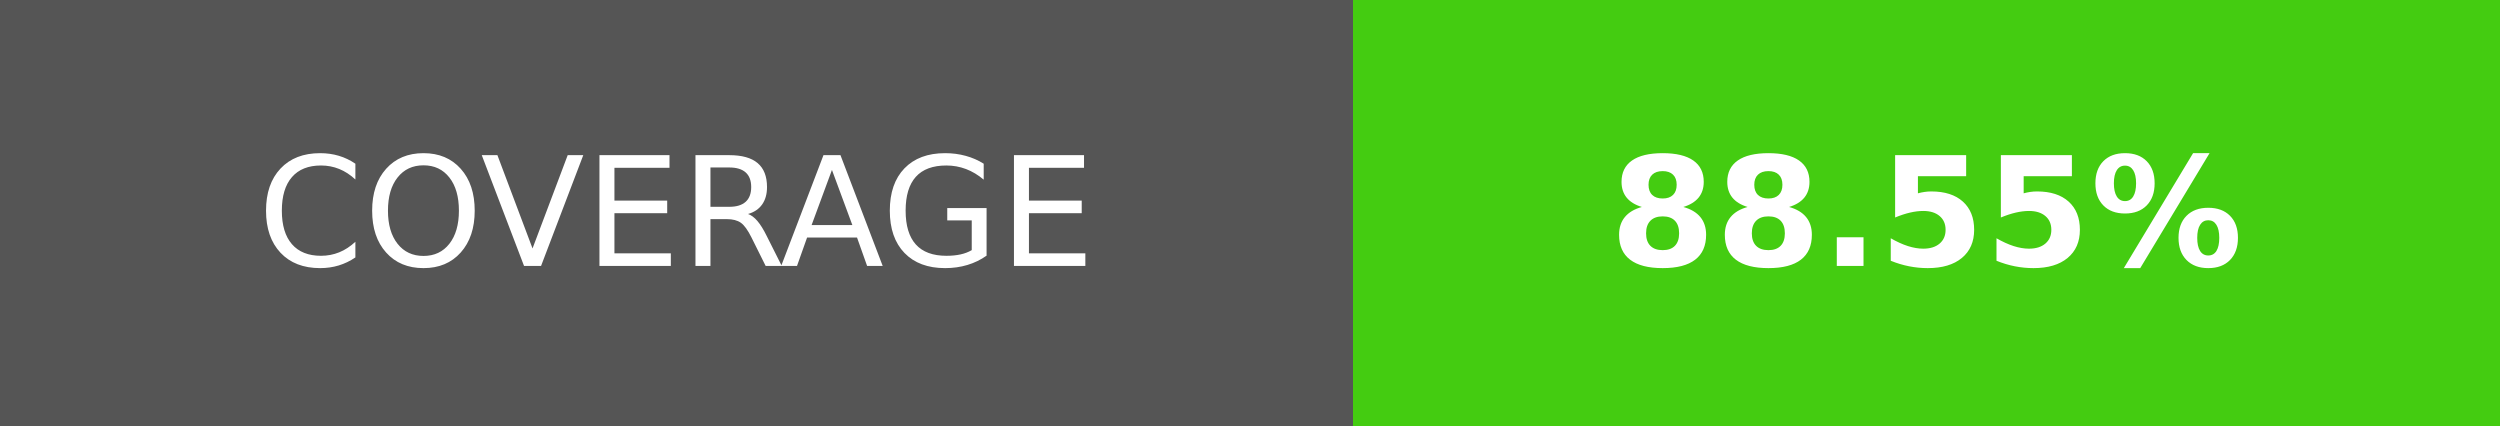
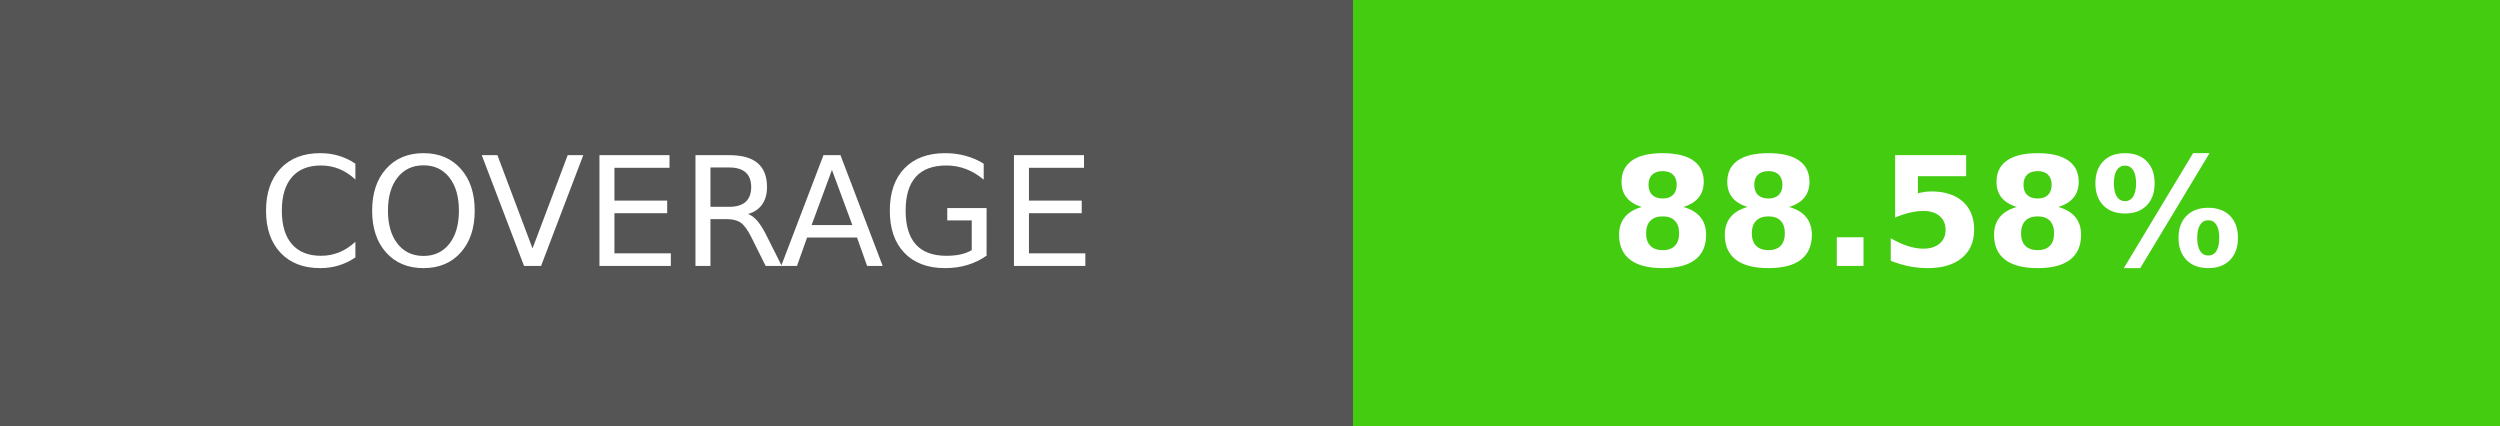
- <svg xmlns="http://www.w3.org/2000/svg" width="164.5" height="28" role="img" aria-label="COVERAGE: 88.55%">
+ <svg xmlns="http://www.w3.org/2000/svg" width="164.5" height="28" role="img" aria-label="COVERAGE: 88.58%">
  <g shape-rendering="crispEdges">
    <rect width="89" height="28" fill="#555" />
    <rect x="89" width="75.5" height="28" fill="#4c1" />
  </g>
  <g fill="#fff" text-anchor="middle" font-family="Verdana,Geneva,DejaVu Sans,sans-serif" text-rendering="geometricPrecision" font-size="100">
    <text transform="scale(.1)" x="445" y="175" textLength="650" fill="#fff">COVERAGE</text>
-     <text transform="scale(.1)" x="1267.5" y="175" textLength="515" fill="#fff" font-weight="bold">88.55%</text>
+     <text transform="scale(.1)" x="1267.5" y="175" textLength="515" fill="#fff" font-weight="bold">88.58%</text>
  </g>
</svg>
